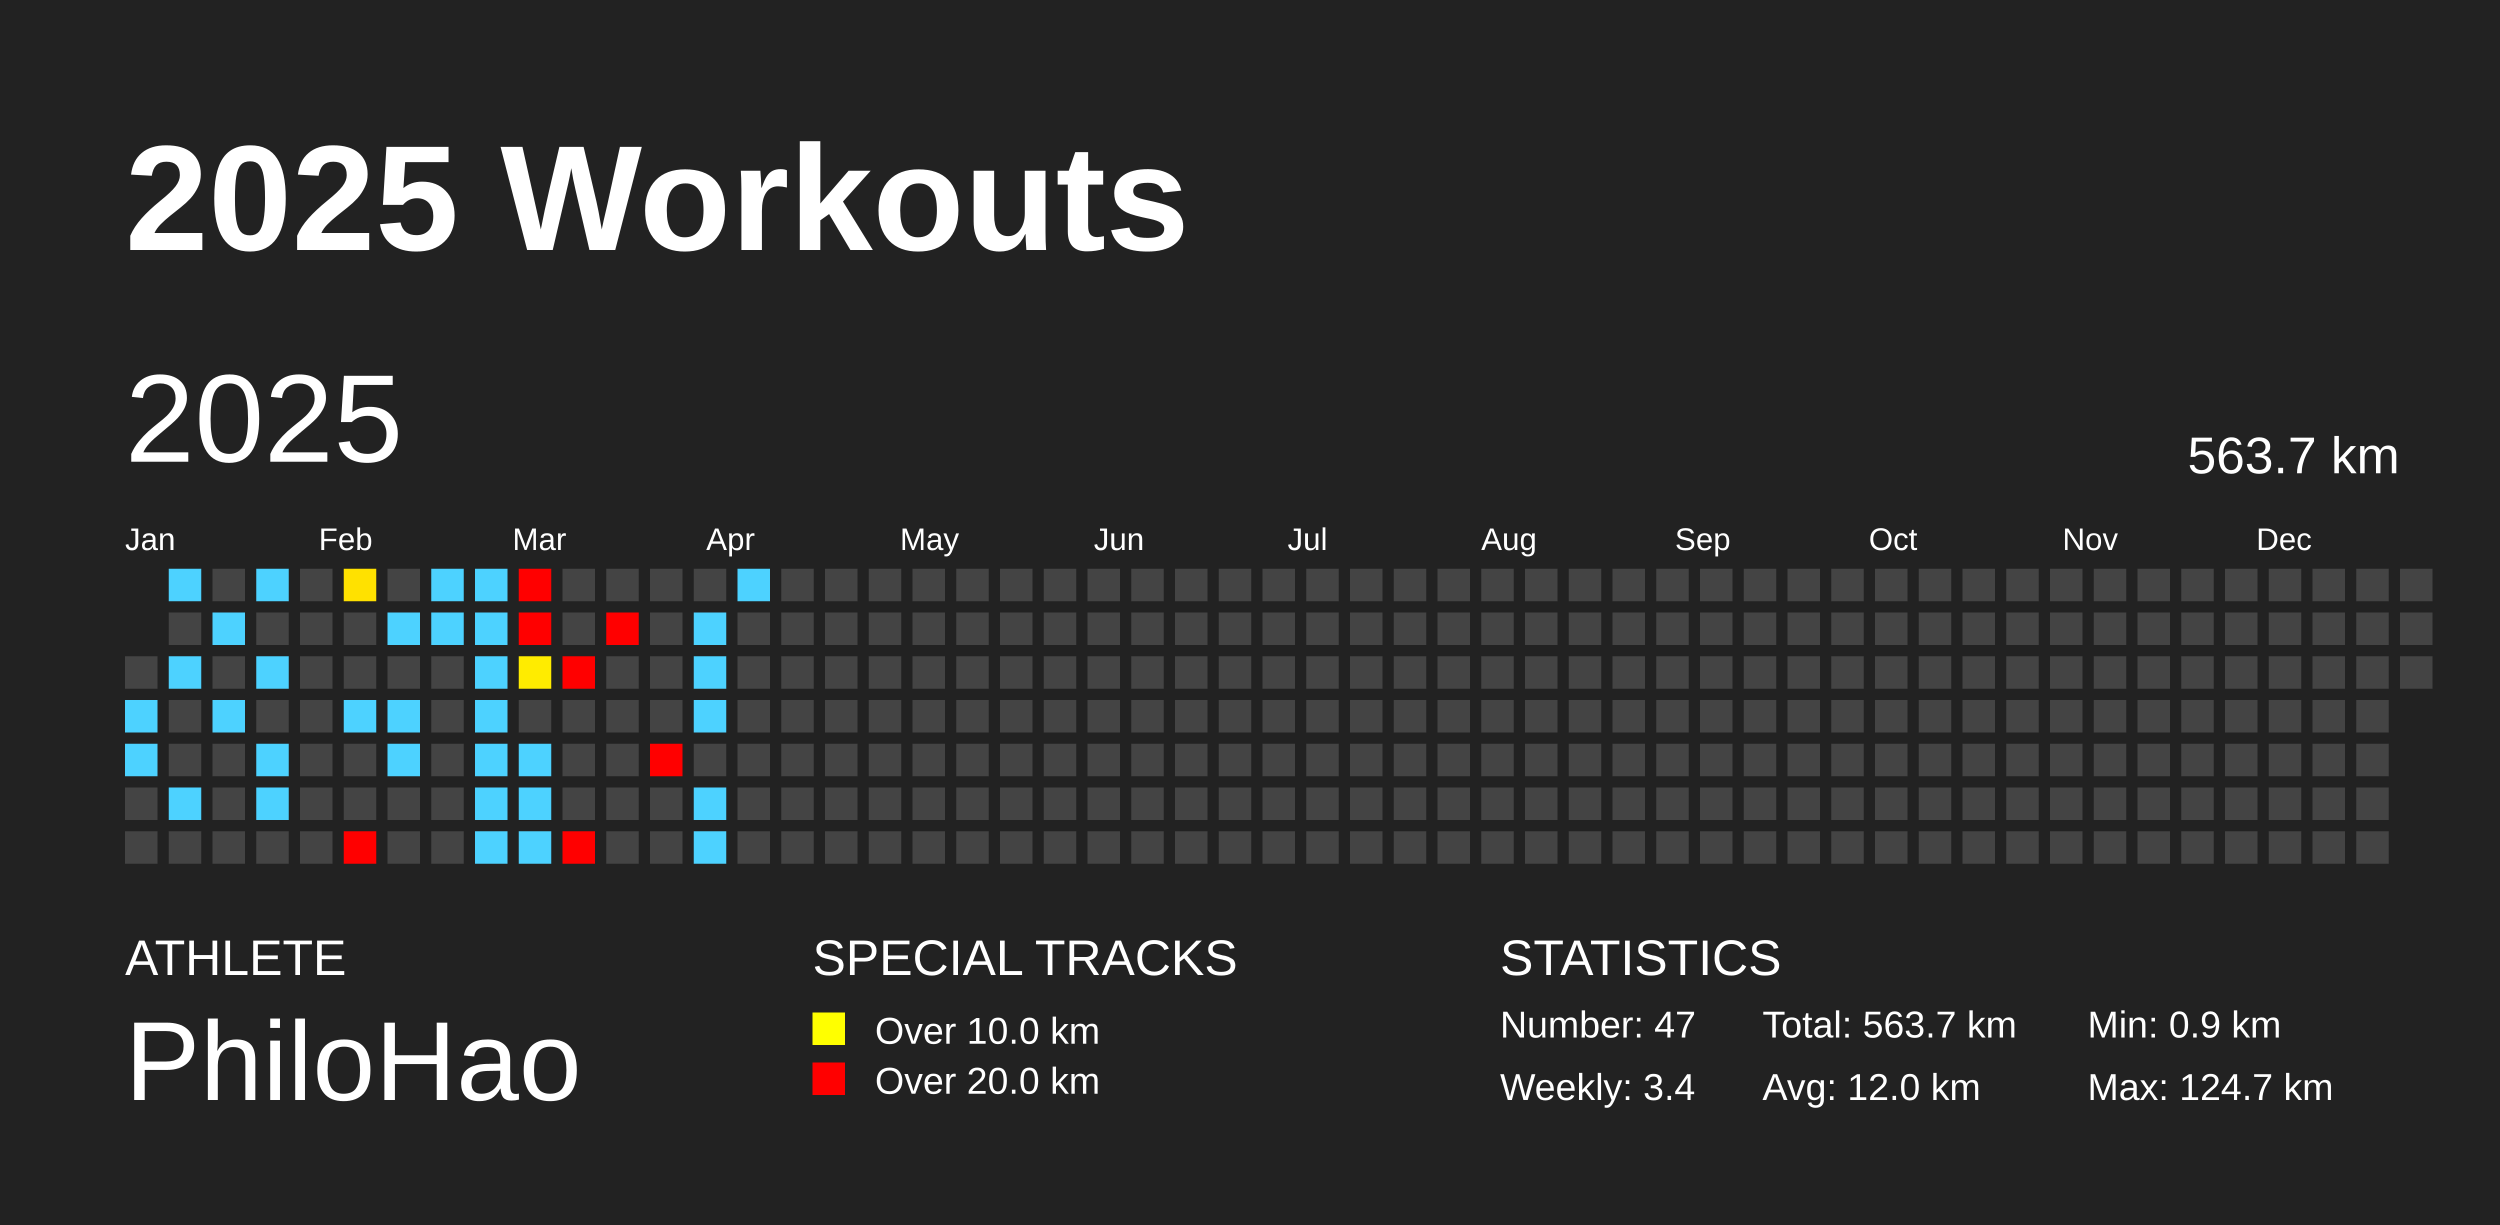
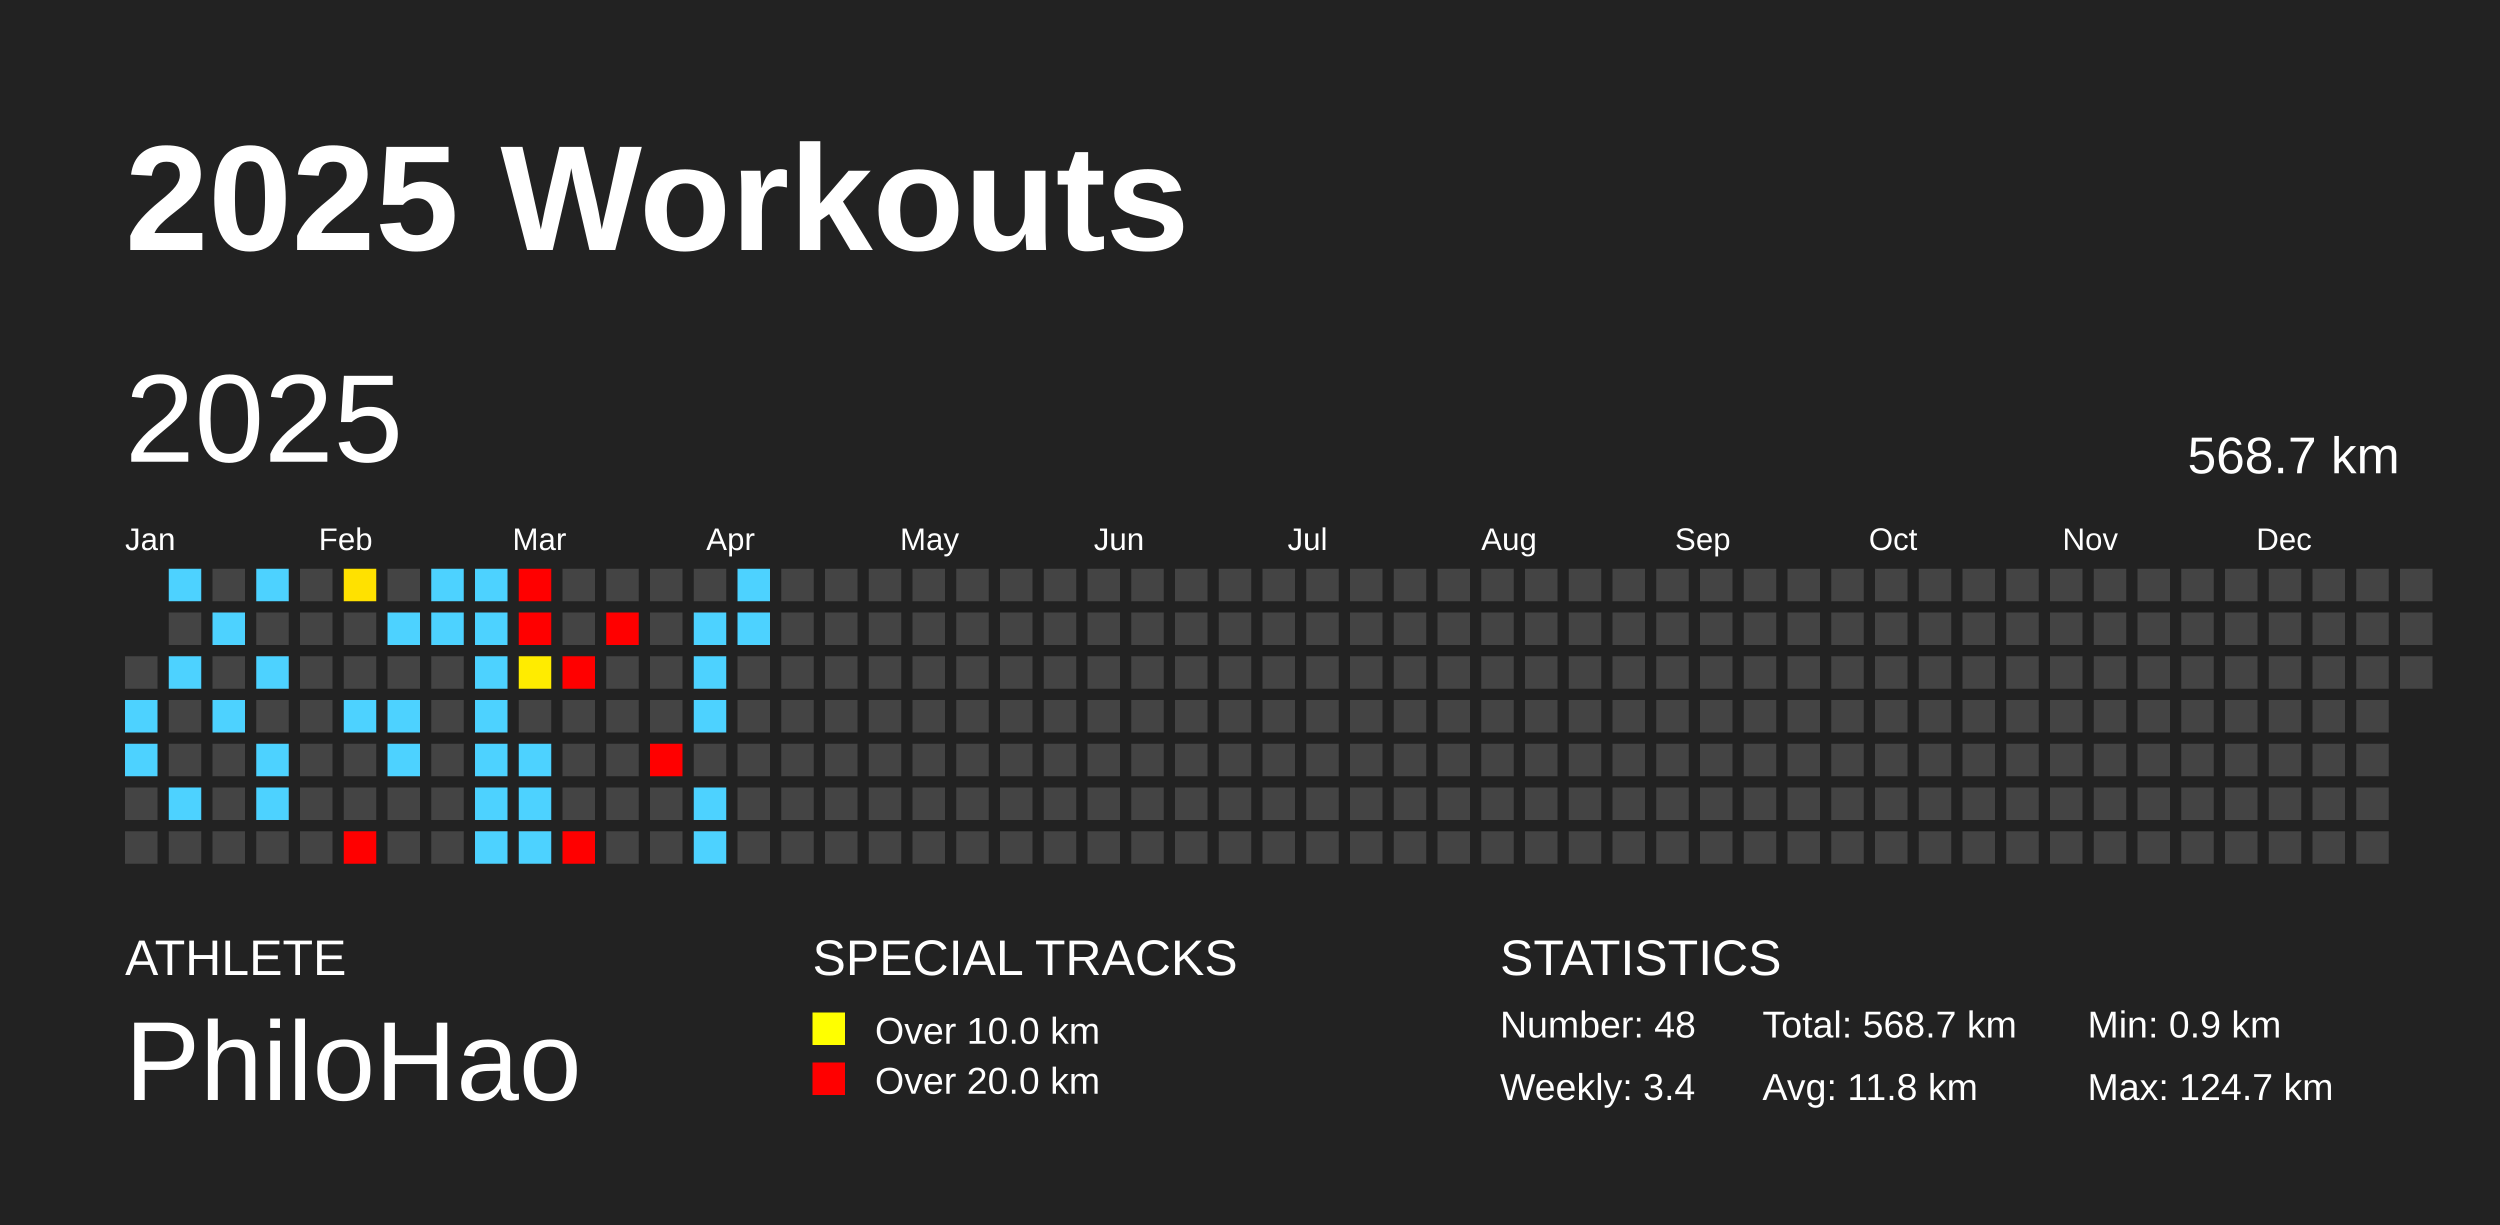
<svg xmlns="http://www.w3.org/2000/svg" baseProfile="full" height="98mm" version="1.1" viewBox="0,0,200,98" width="200mm">
  <defs />
  <rect fill="#222222" height="98" width="200" x="0" y="0" />
  <text fill="#FFFFFF" style="font-size:12px; font-family:Arial; font-weight:bold;" x="10" y="20">2025 Workouts</text>
  <text fill="#FFFFFF" style="font-size:4px; font-family:Arial" x="10" y="78">ATHLETE</text>
  <text fill="#FFFFFF" style="font-size:9px; font-family:Arial" x="10" y="88">PhiloHao</text>
  <text fill="#FFFFFF" style="font-size:4px; font-family:Arial" x="65" y="78">SPECIAL TRACKS</text>
  <rect fill="yellow" height="2.6" width="2.6" x="65" y="81" />
  <text fill="#FFFFFF" style="font-size:3px; font-family:Arial" x="70" y="83.5">Over 10.0 km</text>
  <rect fill="red" height="2.6" width="2.6" x="65" y="85" />
  <text fill="#FFFFFF" style="font-size:3px; font-family:Arial" x="70" y="87.5">Over 20.0 km</text>
  <text fill="#FFFFFF" style="font-size:4px; font-family:Arial" x="120" y="78">STATISTICS</text>
-   <text fill="#FFFFFF" style="font-size:3px; font-family:Arial" x="120" y="83">Number: 47</text>
+   <text fill="#FFFFFF" style="font-size:3px; font-family:Arial" x="120" y="83">Number: 48</text>
  <text fill="#FFFFFF" style="font-size:3px; font-family:Arial" x="120" y="88">Weekly: 3.4</text>
-   <text fill="#FFFFFF" style="font-size:3px; font-family:Arial" x="141" y="83">Total: 563.7 km</text>
-   <text fill="#FFFFFF" style="font-size:3px; font-family:Arial" x="141" y="88">Avg: 12.0 km</text>
+   <text fill="#FFFFFF" style="font-size:3px; font-family:Arial" x="141" y="83">Total: 568.7 km</text>
+   <text fill="#FFFFFF" style="font-size:3px; font-family:Arial" x="141" y="88">Avg: 11.8 km</text>
  <text fill="#FFFFFF" style="font-size:3px; font-family:Arial" x="167" y="83">Min: 0.9 km</text>
  <text fill="#FFFFFF" style="font-size:3px; font-family:Arial" x="167" y="88">Max: 124.7 km</text>
  <text dominant-baseline="hanging" fill="#FFFFFF" style="font-size:10.0px; font-family:Arial;" x="10" y="30">2025</text>
-   <text dominant-baseline="hanging" fill="#FFFFFF" style="font-size:4.125px; font-family:Arial;" x="175" y="35">563.7 km</text>
+   <text dominant-baseline="hanging" fill="#FFFFFF" style="font-size:4.125px; font-family:Arial;" x="175" y="35">568.7 km</text>
  <text fill="#FFFFFF" style="font-size:2.5px; font-family:Arial" x="10.0" y="44">Jan</text>
  <text fill="#FFFFFF" style="font-size:2.5px; font-family:Arial" x="25.5" y="44">Feb</text>
  <text fill="#FFFFFF" style="font-size:2.5px; font-family:Arial" x="41.0" y="44">Mar</text>
  <text fill="#FFFFFF" style="font-size:2.5px; font-family:Arial" x="56.5" y="44">Apr</text>
  <text fill="#FFFFFF" style="font-size:2.5px; font-family:Arial" x="72.0" y="44">May</text>
  <text fill="#FFFFFF" style="font-size:2.5px; font-family:Arial" x="87.5" y="44">Jun</text>
  <text fill="#FFFFFF" style="font-size:2.5px; font-family:Arial" x="103.0" y="44">Jul</text>
  <text fill="#FFFFFF" style="font-size:2.5px; font-family:Arial" x="118.5" y="44">Aug</text>
  <text fill="#FFFFFF" style="font-size:2.5px; font-family:Arial" x="134.0" y="44">Sep</text>
  <text fill="#FFFFFF" style="font-size:2.5px; font-family:Arial" x="149.5" y="44">Oct</text>
  <text fill="#FFFFFF" style="font-size:2.5px; font-family:Arial" x="165.0" y="44">Nov</text>
  <text fill="#FFFFFF" style="font-size:2.5px; font-family:Arial" x="180.5" y="44">Dec</text>
  <rect fill="#444444" height="2.6" width="2.6" x="10.0" y="52.5" />
  <rect fill="#4dd2ff" height="2.6" width="2.6" x="10.0" y="56.0" />
  <rect fill="#4dd2ff" height="2.6" width="2.6" x="10.0" y="59.5" />
  <rect fill="#444444" height="2.6" width="2.6" x="10.0" y="63.0" />
  <rect fill="#444444" height="2.6" width="2.6" x="10.0" y="66.5" />
  <rect fill="#4dd2ff" height="2.6" width="2.6" x="13.5" y="45.5" />
  <rect fill="#444444" height="2.6" width="2.6" x="13.5" y="49.0" />
  <rect fill="#4dd2ff" height="2.6" width="2.6" x="13.5" y="52.5" />
  <rect fill="#444444" height="2.6" width="2.6" x="13.5" y="56.0" />
  <rect fill="#444444" height="2.6" width="2.6" x="13.5" y="59.5" />
  <rect fill="#4dd2ff" height="2.6" width="2.6" x="13.5" y="63.0" />
  <rect fill="#444444" height="2.6" width="2.6" x="13.5" y="66.5" />
  <rect fill="#444444" height="2.6" width="2.6" x="17.0" y="45.5" />
  <rect fill="#4dd2ff" height="2.6" width="2.6" x="17.0" y="49.0" />
  <rect fill="#444444" height="2.6" width="2.6" x="17.0" y="52.5" />
  <rect fill="#4dd2ff" height="2.6" width="2.6" x="17.0" y="56.0" />
  <rect fill="#444444" height="2.6" width="2.6" x="17.0" y="59.5" />
  <rect fill="#444444" height="2.6" width="2.6" x="17.0" y="63.0" />
  <rect fill="#444444" height="2.6" width="2.6" x="17.0" y="66.5" />
  <rect fill="#4dd2ff" height="2.6" width="2.6" x="20.5" y="45.5" />
  <rect fill="#444444" height="2.6" width="2.6" x="20.5" y="49.0" />
  <rect fill="#4dd2ff" height="2.6" width="2.6" x="20.5" y="52.5" />
  <rect fill="#444444" height="2.6" width="2.6" x="20.5" y="56.0" />
  <rect fill="#4dd2ff" height="2.6" width="2.6" x="20.5" y="59.5" />
  <rect fill="#4dd2ff" height="2.6" width="2.6" x="20.5" y="63.0" />
  <rect fill="#444444" height="2.6" width="2.6" x="20.5" y="66.5" />
  <rect fill="#444444" height="2.6" width="2.6" x="24.0" y="45.5" />
  <rect fill="#444444" height="2.6" width="2.6" x="24.0" y="49.0" />
  <rect fill="#444444" height="2.6" width="2.6" x="24.0" y="52.5" />
  <rect fill="#444444" height="2.6" width="2.6" x="24.0" y="56.0" />
  <rect fill="#444444" height="2.6" width="2.6" x="24.0" y="59.5" />
  <rect fill="#444444" height="2.6" width="2.6" x="24.0" y="63.0" />
  <rect fill="#444444" height="2.6" width="2.6" x="24.0" y="66.5" />
  <rect fill="#ffe100" height="2.6" width="2.6" x="27.5" y="45.5" />
  <rect fill="#444444" height="2.6" width="2.6" x="27.5" y="49.0" />
  <rect fill="#444444" height="2.6" width="2.6" x="27.5" y="52.5" />
  <rect fill="#4dd2ff" height="2.6" width="2.6" x="27.5" y="56.0" />
  <rect fill="#444444" height="2.6" width="2.6" x="27.5" y="59.5" />
  <rect fill="#444444" height="2.6" width="2.6" x="27.5" y="63.0" />
  <rect fill="red" height="2.6" width="2.6" x="27.5" y="66.5" />
  <rect fill="#444444" height="2.6" width="2.6" x="31.0" y="45.5" />
  <rect fill="#4dd2ff" height="2.6" width="2.6" x="31.0" y="49.0" />
  <rect fill="#444444" height="2.6" width="2.6" x="31.0" y="52.5" />
  <rect fill="#4dd2ff" height="2.6" width="2.6" x="31.0" y="56.0" />
  <rect fill="#4dd2ff" height="2.6" width="2.6" x="31.0" y="59.5" />
  <rect fill="#444444" height="2.6" width="2.6" x="31.0" y="63.0" />
  <rect fill="#444444" height="2.6" width="2.6" x="31.0" y="66.5" />
  <rect fill="#4dd2ff" height="2.6" width="2.6" x="34.5" y="45.5" />
  <rect fill="#4dd2ff" height="2.6" width="2.6" x="34.5" y="49.0" />
  <rect fill="#444444" height="2.6" width="2.6" x="34.5" y="52.5" />
  <rect fill="#444444" height="2.6" width="2.6" x="34.5" y="56.0" />
  <rect fill="#444444" height="2.6" width="2.6" x="34.5" y="59.5" />
  <rect fill="#444444" height="2.6" width="2.6" x="34.5" y="63.0" />
  <rect fill="#444444" height="2.6" width="2.6" x="34.5" y="66.5" />
  <rect fill="#4dd2ff" height="2.6" width="2.6" x="38.0" y="45.5" />
  <rect fill="#4dd2ff" height="2.6" width="2.6" x="38.0" y="49.0" />
  <rect fill="#4dd2ff" height="2.6" width="2.6" x="38.0" y="52.5" />
  <rect fill="#4dd2ff" height="2.6" width="2.6" x="38.0" y="56.0" />
  <rect fill="#4dd2ff" height="2.6" width="2.6" x="38.0" y="59.5" />
  <rect fill="#4dd2ff" height="2.6" width="2.6" x="38.0" y="63.0" />
  <rect fill="#4dd2ff" height="2.6" width="2.6" x="38.0" y="66.5" />
  <rect fill="red" height="2.6" width="2.6" x="41.5" y="45.5" />
  <rect fill="red" height="2.6" width="2.6" x="41.5" y="49.0" />
  <rect fill="#ffec00" height="2.6" width="2.6" x="41.5" y="52.5" />
  <rect fill="#444444" height="2.6" width="2.6" x="41.5" y="56.0" />
  <rect fill="#4dd2ff" height="2.6" width="2.6" x="41.5" y="59.5" />
  <rect fill="#4dd2ff" height="2.6" width="2.6" x="41.5" y="63.0" />
  <rect fill="#4dd2ff" height="2.6" width="2.6" x="41.5" y="66.5" />
  <rect fill="#444444" height="2.6" width="2.6" x="45.0" y="45.5" />
  <rect fill="#444444" height="2.6" width="2.6" x="45.0" y="49.0" />
  <rect fill="red" height="2.6" width="2.6" x="45.0" y="52.5" />
  <rect fill="#444444" height="2.6" width="2.6" x="45.0" y="56.0" />
  <rect fill="#444444" height="2.6" width="2.6" x="45.0" y="59.5" />
  <rect fill="#444444" height="2.6" width="2.6" x="45.0" y="63.0" />
  <rect fill="red" height="2.6" width="2.6" x="45.0" y="66.5" />
  <rect fill="#444444" height="2.6" width="2.6" x="48.5" y="45.5" />
  <rect fill="red" height="2.6" width="2.6" x="48.5" y="49.0" />
  <rect fill="#444444" height="2.6" width="2.6" x="48.5" y="52.5" />
  <rect fill="#444444" height="2.6" width="2.6" x="48.5" y="56.0" />
  <rect fill="#444444" height="2.6" width="2.6" x="48.5" y="59.5" />
  <rect fill="#444444" height="2.6" width="2.6" x="48.5" y="63.0" />
  <rect fill="#444444" height="2.6" width="2.6" x="48.5" y="66.5" />
  <rect fill="#444444" height="2.6" width="2.6" x="52.0" y="45.5" />
  <rect fill="#444444" height="2.6" width="2.6" x="52.0" y="49.0" />
  <rect fill="#444444" height="2.6" width="2.6" x="52.0" y="52.5" />
  <rect fill="#444444" height="2.6" width="2.6" x="52.0" y="56.0" />
  <rect fill="red" height="2.6" width="2.6" x="52.0" y="59.5" />
  <rect fill="#444444" height="2.6" width="2.6" x="52.0" y="63.0" />
  <rect fill="#444444" height="2.6" width="2.6" x="52.0" y="66.5" />
  <rect fill="#444444" height="2.6" width="2.6" x="55.5" y="45.5" />
  <rect fill="#4dd2ff" height="2.6" width="2.6" x="55.5" y="49.0" />
  <rect fill="#4dd2ff" height="2.6" width="2.6" x="55.5" y="52.5" />
  <rect fill="#4dd2ff" height="2.6" width="2.6" x="55.5" y="56.0" />
  <rect fill="#444444" height="2.6" width="2.6" x="55.5" y="59.5" />
  <rect fill="#4dd2ff" height="2.6" width="2.6" x="55.5" y="63.0" />
  <rect fill="#4dd2ff" height="2.6" width="2.6" x="55.5" y="66.5" />
  <rect fill="#4dd2ff" height="2.6" width="2.6" x="59.0" y="45.5" />
-   <rect fill="#444444" height="2.6" width="2.6" x="59.0" y="49.0" />
+   <rect fill="#4dd2ff" height="2.6" width="2.6" x="59.0" y="49.0" />
  <rect fill="#444444" height="2.6" width="2.6" x="59.0" y="52.5" />
  <rect fill="#444444" height="2.6" width="2.6" x="59.0" y="56.0" />
  <rect fill="#444444" height="2.6" width="2.6" x="59.0" y="59.5" />
  <rect fill="#444444" height="2.6" width="2.6" x="59.0" y="63.0" />
  <rect fill="#444444" height="2.6" width="2.6" x="59.0" y="66.5" />
  <rect fill="#444444" height="2.6" width="2.6" x="62.5" y="45.5" />
  <rect fill="#444444" height="2.6" width="2.6" x="62.5" y="49.0" />
  <rect fill="#444444" height="2.6" width="2.6" x="62.5" y="52.5" />
  <rect fill="#444444" height="2.6" width="2.6" x="62.5" y="56.0" />
  <rect fill="#444444" height="2.6" width="2.6" x="62.5" y="59.5" />
  <rect fill="#444444" height="2.6" width="2.6" x="62.5" y="63.0" />
  <rect fill="#444444" height="2.6" width="2.6" x="62.5" y="66.5" />
  <rect fill="#444444" height="2.6" width="2.6" x="66.0" y="45.5" />
  <rect fill="#444444" height="2.6" width="2.6" x="66.0" y="49.0" />
  <rect fill="#444444" height="2.6" width="2.6" x="66.0" y="52.5" />
  <rect fill="#444444" height="2.6" width="2.6" x="66.0" y="56.0" />
  <rect fill="#444444" height="2.6" width="2.6" x="66.0" y="59.5" />
  <rect fill="#444444" height="2.6" width="2.6" x="66.0" y="63.0" />
  <rect fill="#444444" height="2.6" width="2.6" x="66.0" y="66.5" />
  <rect fill="#444444" height="2.6" width="2.6" x="69.5" y="45.5" />
  <rect fill="#444444" height="2.6" width="2.6" x="69.5" y="49.0" />
  <rect fill="#444444" height="2.6" width="2.6" x="69.5" y="52.5" />
  <rect fill="#444444" height="2.6" width="2.6" x="69.5" y="56.0" />
  <rect fill="#444444" height="2.6" width="2.6" x="69.5" y="59.5" />
  <rect fill="#444444" height="2.6" width="2.6" x="69.5" y="63.0" />
  <rect fill="#444444" height="2.6" width="2.6" x="69.5" y="66.5" />
  <rect fill="#444444" height="2.6" width="2.6" x="73.0" y="45.5" />
  <rect fill="#444444" height="2.6" width="2.6" x="73.0" y="49.0" />
  <rect fill="#444444" height="2.6" width="2.6" x="73.0" y="52.5" />
  <rect fill="#444444" height="2.6" width="2.6" x="73.0" y="56.0" />
  <rect fill="#444444" height="2.6" width="2.6" x="73.0" y="59.5" />
  <rect fill="#444444" height="2.6" width="2.6" x="73.0" y="63.0" />
  <rect fill="#444444" height="2.6" width="2.6" x="73.0" y="66.5" />
  <rect fill="#444444" height="2.6" width="2.6" x="76.5" y="45.5" />
  <rect fill="#444444" height="2.6" width="2.6" x="76.5" y="49.0" />
  <rect fill="#444444" height="2.6" width="2.6" x="76.5" y="52.5" />
  <rect fill="#444444" height="2.6" width="2.6" x="76.5" y="56.0" />
  <rect fill="#444444" height="2.6" width="2.6" x="76.5" y="59.5" />
  <rect fill="#444444" height="2.6" width="2.6" x="76.5" y="63.0" />
  <rect fill="#444444" height="2.6" width="2.6" x="76.5" y="66.5" />
  <rect fill="#444444" height="2.6" width="2.6" x="80.0" y="45.5" />
  <rect fill="#444444" height="2.6" width="2.6" x="80.0" y="49.0" />
  <rect fill="#444444" height="2.6" width="2.6" x="80.0" y="52.5" />
  <rect fill="#444444" height="2.6" width="2.6" x="80.0" y="56.0" />
  <rect fill="#444444" height="2.6" width="2.6" x="80.0" y="59.5" />
  <rect fill="#444444" height="2.6" width="2.6" x="80.0" y="63.0" />
  <rect fill="#444444" height="2.6" width="2.6" x="80.0" y="66.5" />
  <rect fill="#444444" height="2.6" width="2.6" x="83.5" y="45.5" />
  <rect fill="#444444" height="2.6" width="2.6" x="83.5" y="49.0" />
  <rect fill="#444444" height="2.6" width="2.6" x="83.5" y="52.5" />
  <rect fill="#444444" height="2.6" width="2.6" x="83.5" y="56.0" />
  <rect fill="#444444" height="2.6" width="2.6" x="83.5" y="59.5" />
  <rect fill="#444444" height="2.6" width="2.6" x="83.5" y="63.0" />
  <rect fill="#444444" height="2.6" width="2.6" x="83.5" y="66.5" />
  <rect fill="#444444" height="2.6" width="2.6" x="87.0" y="45.5" />
  <rect fill="#444444" height="2.6" width="2.6" x="87.0" y="49.0" />
  <rect fill="#444444" height="2.6" width="2.6" x="87.0" y="52.5" />
  <rect fill="#444444" height="2.6" width="2.6" x="87.0" y="56.0" />
  <rect fill="#444444" height="2.6" width="2.6" x="87.0" y="59.5" />
  <rect fill="#444444" height="2.6" width="2.6" x="87.0" y="63.0" />
  <rect fill="#444444" height="2.6" width="2.6" x="87.0" y="66.5" />
  <rect fill="#444444" height="2.6" width="2.6" x="90.5" y="45.5" />
  <rect fill="#444444" height="2.6" width="2.6" x="90.5" y="49.0" />
  <rect fill="#444444" height="2.6" width="2.6" x="90.5" y="52.5" />
  <rect fill="#444444" height="2.6" width="2.6" x="90.5" y="56.0" />
  <rect fill="#444444" height="2.6" width="2.6" x="90.5" y="59.5" />
  <rect fill="#444444" height="2.6" width="2.6" x="90.5" y="63.0" />
  <rect fill="#444444" height="2.6" width="2.6" x="90.5" y="66.5" />
  <rect fill="#444444" height="2.6" width="2.6" x="94.0" y="45.5" />
  <rect fill="#444444" height="2.6" width="2.6" x="94.0" y="49.0" />
  <rect fill="#444444" height="2.6" width="2.6" x="94.0" y="52.5" />
  <rect fill="#444444" height="2.6" width="2.6" x="94.0" y="56.0" />
  <rect fill="#444444" height="2.6" width="2.6" x="94.0" y="59.5" />
  <rect fill="#444444" height="2.6" width="2.6" x="94.0" y="63.0" />
  <rect fill="#444444" height="2.6" width="2.6" x="94.0" y="66.5" />
  <rect fill="#444444" height="2.6" width="2.6" x="97.5" y="45.5" />
  <rect fill="#444444" height="2.6" width="2.6" x="97.5" y="49.0" />
  <rect fill="#444444" height="2.6" width="2.6" x="97.5" y="52.5" />
  <rect fill="#444444" height="2.6" width="2.6" x="97.5" y="56.0" />
  <rect fill="#444444" height="2.6" width="2.6" x="97.5" y="59.5" />
  <rect fill="#444444" height="2.6" width="2.6" x="97.5" y="63.0" />
  <rect fill="#444444" height="2.6" width="2.6" x="97.5" y="66.5" />
  <rect fill="#444444" height="2.6" width="2.6" x="101.0" y="45.5" />
  <rect fill="#444444" height="2.6" width="2.6" x="101.0" y="49.0" />
  <rect fill="#444444" height="2.6" width="2.6" x="101.0" y="52.5" />
  <rect fill="#444444" height="2.6" width="2.6" x="101.0" y="56.0" />
  <rect fill="#444444" height="2.6" width="2.6" x="101.0" y="59.5" />
  <rect fill="#444444" height="2.6" width="2.6" x="101.0" y="63.0" />
  <rect fill="#444444" height="2.6" width="2.6" x="101.0" y="66.5" />
  <rect fill="#444444" height="2.6" width="2.6" x="104.5" y="45.5" />
  <rect fill="#444444" height="2.6" width="2.6" x="104.5" y="49.0" />
  <rect fill="#444444" height="2.6" width="2.6" x="104.5" y="52.5" />
  <rect fill="#444444" height="2.6" width="2.6" x="104.5" y="56.0" />
  <rect fill="#444444" height="2.6" width="2.6" x="104.5" y="59.5" />
  <rect fill="#444444" height="2.6" width="2.6" x="104.5" y="63.0" />
  <rect fill="#444444" height="2.6" width="2.6" x="104.5" y="66.5" />
  <rect fill="#444444" height="2.6" width="2.6" x="108.0" y="45.5" />
  <rect fill="#444444" height="2.6" width="2.6" x="108.0" y="49.0" />
  <rect fill="#444444" height="2.6" width="2.6" x="108.0" y="52.5" />
  <rect fill="#444444" height="2.6" width="2.6" x="108.0" y="56.0" />
  <rect fill="#444444" height="2.6" width="2.6" x="108.0" y="59.5" />
  <rect fill="#444444" height="2.6" width="2.6" x="108.0" y="63.0" />
  <rect fill="#444444" height="2.6" width="2.6" x="108.0" y="66.5" />
  <rect fill="#444444" height="2.6" width="2.6" x="111.5" y="45.5" />
  <rect fill="#444444" height="2.6" width="2.6" x="111.5" y="49.0" />
  <rect fill="#444444" height="2.6" width="2.6" x="111.5" y="52.5" />
  <rect fill="#444444" height="2.6" width="2.6" x="111.5" y="56.0" />
  <rect fill="#444444" height="2.6" width="2.6" x="111.5" y="59.5" />
  <rect fill="#444444" height="2.6" width="2.6" x="111.5" y="63.0" />
  <rect fill="#444444" height="2.6" width="2.6" x="111.5" y="66.5" />
  <rect fill="#444444" height="2.6" width="2.6" x="115.0" y="45.5" />
  <rect fill="#444444" height="2.6" width="2.6" x="115.0" y="49.0" />
  <rect fill="#444444" height="2.6" width="2.6" x="115.0" y="52.5" />
  <rect fill="#444444" height="2.6" width="2.6" x="115.0" y="56.0" />
  <rect fill="#444444" height="2.6" width="2.6" x="115.0" y="59.5" />
  <rect fill="#444444" height="2.6" width="2.6" x="115.0" y="63.0" />
  <rect fill="#444444" height="2.6" width="2.6" x="115.0" y="66.5" />
  <rect fill="#444444" height="2.6" width="2.6" x="118.5" y="45.5" />
  <rect fill="#444444" height="2.6" width="2.6" x="118.5" y="49.0" />
  <rect fill="#444444" height="2.6" width="2.6" x="118.5" y="52.5" />
  <rect fill="#444444" height="2.6" width="2.6" x="118.5" y="56.0" />
  <rect fill="#444444" height="2.6" width="2.6" x="118.5" y="59.5" />
  <rect fill="#444444" height="2.6" width="2.6" x="118.5" y="63.0" />
  <rect fill="#444444" height="2.6" width="2.6" x="118.5" y="66.5" />
  <rect fill="#444444" height="2.6" width="2.6" x="122.0" y="45.5" />
  <rect fill="#444444" height="2.6" width="2.6" x="122.0" y="49.0" />
  <rect fill="#444444" height="2.6" width="2.6" x="122.0" y="52.5" />
  <rect fill="#444444" height="2.6" width="2.6" x="122.0" y="56.0" />
  <rect fill="#444444" height="2.6" width="2.6" x="122.0" y="59.5" />
  <rect fill="#444444" height="2.6" width="2.6" x="122.0" y="63.0" />
  <rect fill="#444444" height="2.6" width="2.6" x="122.0" y="66.5" />
  <rect fill="#444444" height="2.6" width="2.6" x="125.5" y="45.5" />
  <rect fill="#444444" height="2.6" width="2.6" x="125.5" y="49.0" />
  <rect fill="#444444" height="2.6" width="2.6" x="125.5" y="52.5" />
  <rect fill="#444444" height="2.6" width="2.6" x="125.5" y="56.0" />
  <rect fill="#444444" height="2.6" width="2.6" x="125.5" y="59.5" />
  <rect fill="#444444" height="2.6" width="2.6" x="125.5" y="63.0" />
  <rect fill="#444444" height="2.6" width="2.6" x="125.5" y="66.5" />
  <rect fill="#444444" height="2.6" width="2.6" x="129.0" y="45.5" />
  <rect fill="#444444" height="2.6" width="2.6" x="129.0" y="49.0" />
  <rect fill="#444444" height="2.6" width="2.6" x="129.0" y="52.5" />
  <rect fill="#444444" height="2.6" width="2.6" x="129.0" y="56.0" />
  <rect fill="#444444" height="2.6" width="2.6" x="129.0" y="59.5" />
  <rect fill="#444444" height="2.6" width="2.6" x="129.0" y="63.0" />
  <rect fill="#444444" height="2.6" width="2.6" x="129.0" y="66.5" />
  <rect fill="#444444" height="2.6" width="2.6" x="132.5" y="45.5" />
  <rect fill="#444444" height="2.6" width="2.6" x="132.5" y="49.0" />
  <rect fill="#444444" height="2.6" width="2.6" x="132.5" y="52.5" />
  <rect fill="#444444" height="2.6" width="2.6" x="132.5" y="56.0" />
  <rect fill="#444444" height="2.6" width="2.6" x="132.5" y="59.5" />
  <rect fill="#444444" height="2.6" width="2.6" x="132.5" y="63.0" />
  <rect fill="#444444" height="2.6" width="2.6" x="132.5" y="66.5" />
  <rect fill="#444444" height="2.6" width="2.6" x="136.0" y="45.5" />
  <rect fill="#444444" height="2.6" width="2.6" x="136.0" y="49.0" />
  <rect fill="#444444" height="2.6" width="2.6" x="136.0" y="52.5" />
  <rect fill="#444444" height="2.6" width="2.6" x="136.0" y="56.0" />
  <rect fill="#444444" height="2.6" width="2.6" x="136.0" y="59.5" />
  <rect fill="#444444" height="2.6" width="2.6" x="136.0" y="63.0" />
  <rect fill="#444444" height="2.6" width="2.6" x="136.0" y="66.5" />
  <rect fill="#444444" height="2.6" width="2.6" x="139.5" y="45.5" />
  <rect fill="#444444" height="2.6" width="2.6" x="139.5" y="49.0" />
  <rect fill="#444444" height="2.6" width="2.6" x="139.5" y="52.5" />
  <rect fill="#444444" height="2.6" width="2.6" x="139.5" y="56.0" />
  <rect fill="#444444" height="2.6" width="2.6" x="139.5" y="59.5" />
  <rect fill="#444444" height="2.6" width="2.6" x="139.5" y="63.0" />
  <rect fill="#444444" height="2.6" width="2.6" x="139.5" y="66.5" />
  <rect fill="#444444" height="2.6" width="2.6" x="143.0" y="45.5" />
  <rect fill="#444444" height="2.6" width="2.6" x="143.0" y="49.0" />
  <rect fill="#444444" height="2.6" width="2.6" x="143.0" y="52.5" />
  <rect fill="#444444" height="2.6" width="2.6" x="143.0" y="56.0" />
  <rect fill="#444444" height="2.6" width="2.6" x="143.0" y="59.5" />
  <rect fill="#444444" height="2.6" width="2.6" x="143.0" y="63.0" />
  <rect fill="#444444" height="2.6" width="2.6" x="143.0" y="66.5" />
  <rect fill="#444444" height="2.6" width="2.6" x="146.5" y="45.5" />
  <rect fill="#444444" height="2.6" width="2.6" x="146.5" y="49.0" />
  <rect fill="#444444" height="2.6" width="2.6" x="146.5" y="52.5" />
  <rect fill="#444444" height="2.6" width="2.6" x="146.5" y="56.0" />
  <rect fill="#444444" height="2.6" width="2.6" x="146.5" y="59.5" />
  <rect fill="#444444" height="2.6" width="2.6" x="146.5" y="63.0" />
  <rect fill="#444444" height="2.6" width="2.6" x="146.5" y="66.5" />
  <rect fill="#444444" height="2.6" width="2.6" x="150.0" y="45.5" />
  <rect fill="#444444" height="2.6" width="2.6" x="150.0" y="49.0" />
  <rect fill="#444444" height="2.6" width="2.6" x="150.0" y="52.5" />
  <rect fill="#444444" height="2.6" width="2.6" x="150.0" y="56.0" />
  <rect fill="#444444" height="2.6" width="2.6" x="150.0" y="59.5" />
  <rect fill="#444444" height="2.6" width="2.6" x="150.0" y="63.0" />
  <rect fill="#444444" height="2.6" width="2.6" x="150.0" y="66.5" />
  <rect fill="#444444" height="2.6" width="2.6" x="153.5" y="45.5" />
  <rect fill="#444444" height="2.6" width="2.6" x="153.5" y="49.0" />
  <rect fill="#444444" height="2.6" width="2.6" x="153.5" y="52.5" />
  <rect fill="#444444" height="2.6" width="2.6" x="153.5" y="56.0" />
  <rect fill="#444444" height="2.6" width="2.6" x="153.5" y="59.5" />
  <rect fill="#444444" height="2.6" width="2.6" x="153.5" y="63.0" />
  <rect fill="#444444" height="2.6" width="2.6" x="153.5" y="66.5" />
  <rect fill="#444444" height="2.6" width="2.6" x="157.0" y="45.5" />
  <rect fill="#444444" height="2.6" width="2.6" x="157.0" y="49.0" />
  <rect fill="#444444" height="2.6" width="2.6" x="157.0" y="52.5" />
  <rect fill="#444444" height="2.6" width="2.6" x="157.0" y="56.0" />
  <rect fill="#444444" height="2.6" width="2.6" x="157.0" y="59.5" />
  <rect fill="#444444" height="2.6" width="2.6" x="157.0" y="63.0" />
  <rect fill="#444444" height="2.6" width="2.6" x="157.0" y="66.5" />
  <rect fill="#444444" height="2.6" width="2.6" x="160.5" y="45.5" />
  <rect fill="#444444" height="2.6" width="2.6" x="160.5" y="49.0" />
  <rect fill="#444444" height="2.6" width="2.6" x="160.5" y="52.5" />
  <rect fill="#444444" height="2.6" width="2.6" x="160.5" y="56.0" />
  <rect fill="#444444" height="2.6" width="2.6" x="160.5" y="59.5" />
  <rect fill="#444444" height="2.6" width="2.6" x="160.5" y="63.0" />
  <rect fill="#444444" height="2.6" width="2.6" x="160.5" y="66.5" />
  <rect fill="#444444" height="2.6" width="2.6" x="164.0" y="45.5" />
  <rect fill="#444444" height="2.6" width="2.6" x="164.0" y="49.0" />
  <rect fill="#444444" height="2.6" width="2.6" x="164.0" y="52.5" />
  <rect fill="#444444" height="2.6" width="2.6" x="164.0" y="56.0" />
  <rect fill="#444444" height="2.6" width="2.6" x="164.0" y="59.5" />
  <rect fill="#444444" height="2.6" width="2.6" x="164.0" y="63.0" />
  <rect fill="#444444" height="2.6" width="2.6" x="164.0" y="66.5" />
  <rect fill="#444444" height="2.6" width="2.6" x="167.5" y="45.5" />
  <rect fill="#444444" height="2.6" width="2.6" x="167.5" y="49.0" />
  <rect fill="#444444" height="2.6" width="2.6" x="167.5" y="52.5" />
  <rect fill="#444444" height="2.6" width="2.6" x="167.5" y="56.0" />
  <rect fill="#444444" height="2.6" width="2.6" x="167.5" y="59.5" />
  <rect fill="#444444" height="2.6" width="2.6" x="167.5" y="63.0" />
  <rect fill="#444444" height="2.6" width="2.6" x="167.5" y="66.5" />
  <rect fill="#444444" height="2.6" width="2.6" x="171.0" y="45.5" />
  <rect fill="#444444" height="2.6" width="2.6" x="171.0" y="49.0" />
  <rect fill="#444444" height="2.6" width="2.6" x="171.0" y="52.5" />
  <rect fill="#444444" height="2.6" width="2.6" x="171.0" y="56.0" />
  <rect fill="#444444" height="2.6" width="2.6" x="171.0" y="59.5" />
  <rect fill="#444444" height="2.6" width="2.6" x="171.0" y="63.0" />
  <rect fill="#444444" height="2.6" width="2.6" x="171.0" y="66.5" />
  <rect fill="#444444" height="2.6" width="2.6" x="174.5" y="45.5" />
  <rect fill="#444444" height="2.6" width="2.6" x="174.5" y="49.0" />
  <rect fill="#444444" height="2.6" width="2.6" x="174.5" y="52.5" />
  <rect fill="#444444" height="2.6" width="2.6" x="174.5" y="56.0" />
  <rect fill="#444444" height="2.6" width="2.6" x="174.5" y="59.5" />
  <rect fill="#444444" height="2.6" width="2.6" x="174.5" y="63.0" />
  <rect fill="#444444" height="2.6" width="2.6" x="174.5" y="66.5" />
  <rect fill="#444444" height="2.6" width="2.6" x="178.0" y="45.5" />
  <rect fill="#444444" height="2.6" width="2.6" x="178.0" y="49.0" />
  <rect fill="#444444" height="2.6" width="2.6" x="178.0" y="52.5" />
  <rect fill="#444444" height="2.6" width="2.6" x="178.0" y="56.0" />
  <rect fill="#444444" height="2.6" width="2.6" x="178.0" y="59.5" />
  <rect fill="#444444" height="2.6" width="2.6" x="178.0" y="63.0" />
  <rect fill="#444444" height="2.6" width="2.6" x="178.0" y="66.5" />
  <rect fill="#444444" height="2.6" width="2.6" x="181.5" y="45.5" />
  <rect fill="#444444" height="2.6" width="2.6" x="181.5" y="49.0" />
  <rect fill="#444444" height="2.6" width="2.6" x="181.5" y="52.5" />
  <rect fill="#444444" height="2.6" width="2.6" x="181.5" y="56.0" />
  <rect fill="#444444" height="2.6" width="2.6" x="181.5" y="59.5" />
  <rect fill="#444444" height="2.6" width="2.6" x="181.5" y="63.0" />
  <rect fill="#444444" height="2.6" width="2.6" x="181.5" y="66.5" />
  <rect fill="#444444" height="2.6" width="2.6" x="185.0" y="45.5" />
  <rect fill="#444444" height="2.6" width="2.6" x="185.0" y="49.0" />
  <rect fill="#444444" height="2.6" width="2.6" x="185.0" y="52.5" />
  <rect fill="#444444" height="2.6" width="2.6" x="185.0" y="56.0" />
  <rect fill="#444444" height="2.6" width="2.6" x="185.0" y="59.5" />
  <rect fill="#444444" height="2.6" width="2.6" x="185.0" y="63.0" />
  <rect fill="#444444" height="2.6" width="2.6" x="185.0" y="66.5" />
  <rect fill="#444444" height="2.6" width="2.6" x="188.5" y="45.5" />
  <rect fill="#444444" height="2.6" width="2.6" x="188.5" y="49.0" />
  <rect fill="#444444" height="2.6" width="2.6" x="188.5" y="52.5" />
  <rect fill="#444444" height="2.6" width="2.6" x="188.5" y="56.0" />
  <rect fill="#444444" height="2.6" width="2.6" x="188.5" y="59.5" />
  <rect fill="#444444" height="2.6" width="2.6" x="188.5" y="63.0" />
  <rect fill="#444444" height="2.6" width="2.6" x="188.5" y="66.5" />
  <rect fill="#444444" height="2.6" width="2.6" x="192.0" y="45.5" />
  <rect fill="#444444" height="2.6" width="2.6" x="192.0" y="49.0" />
  <rect fill="#444444" height="2.6" width="2.6" x="192.0" y="52.5" />
</svg>
